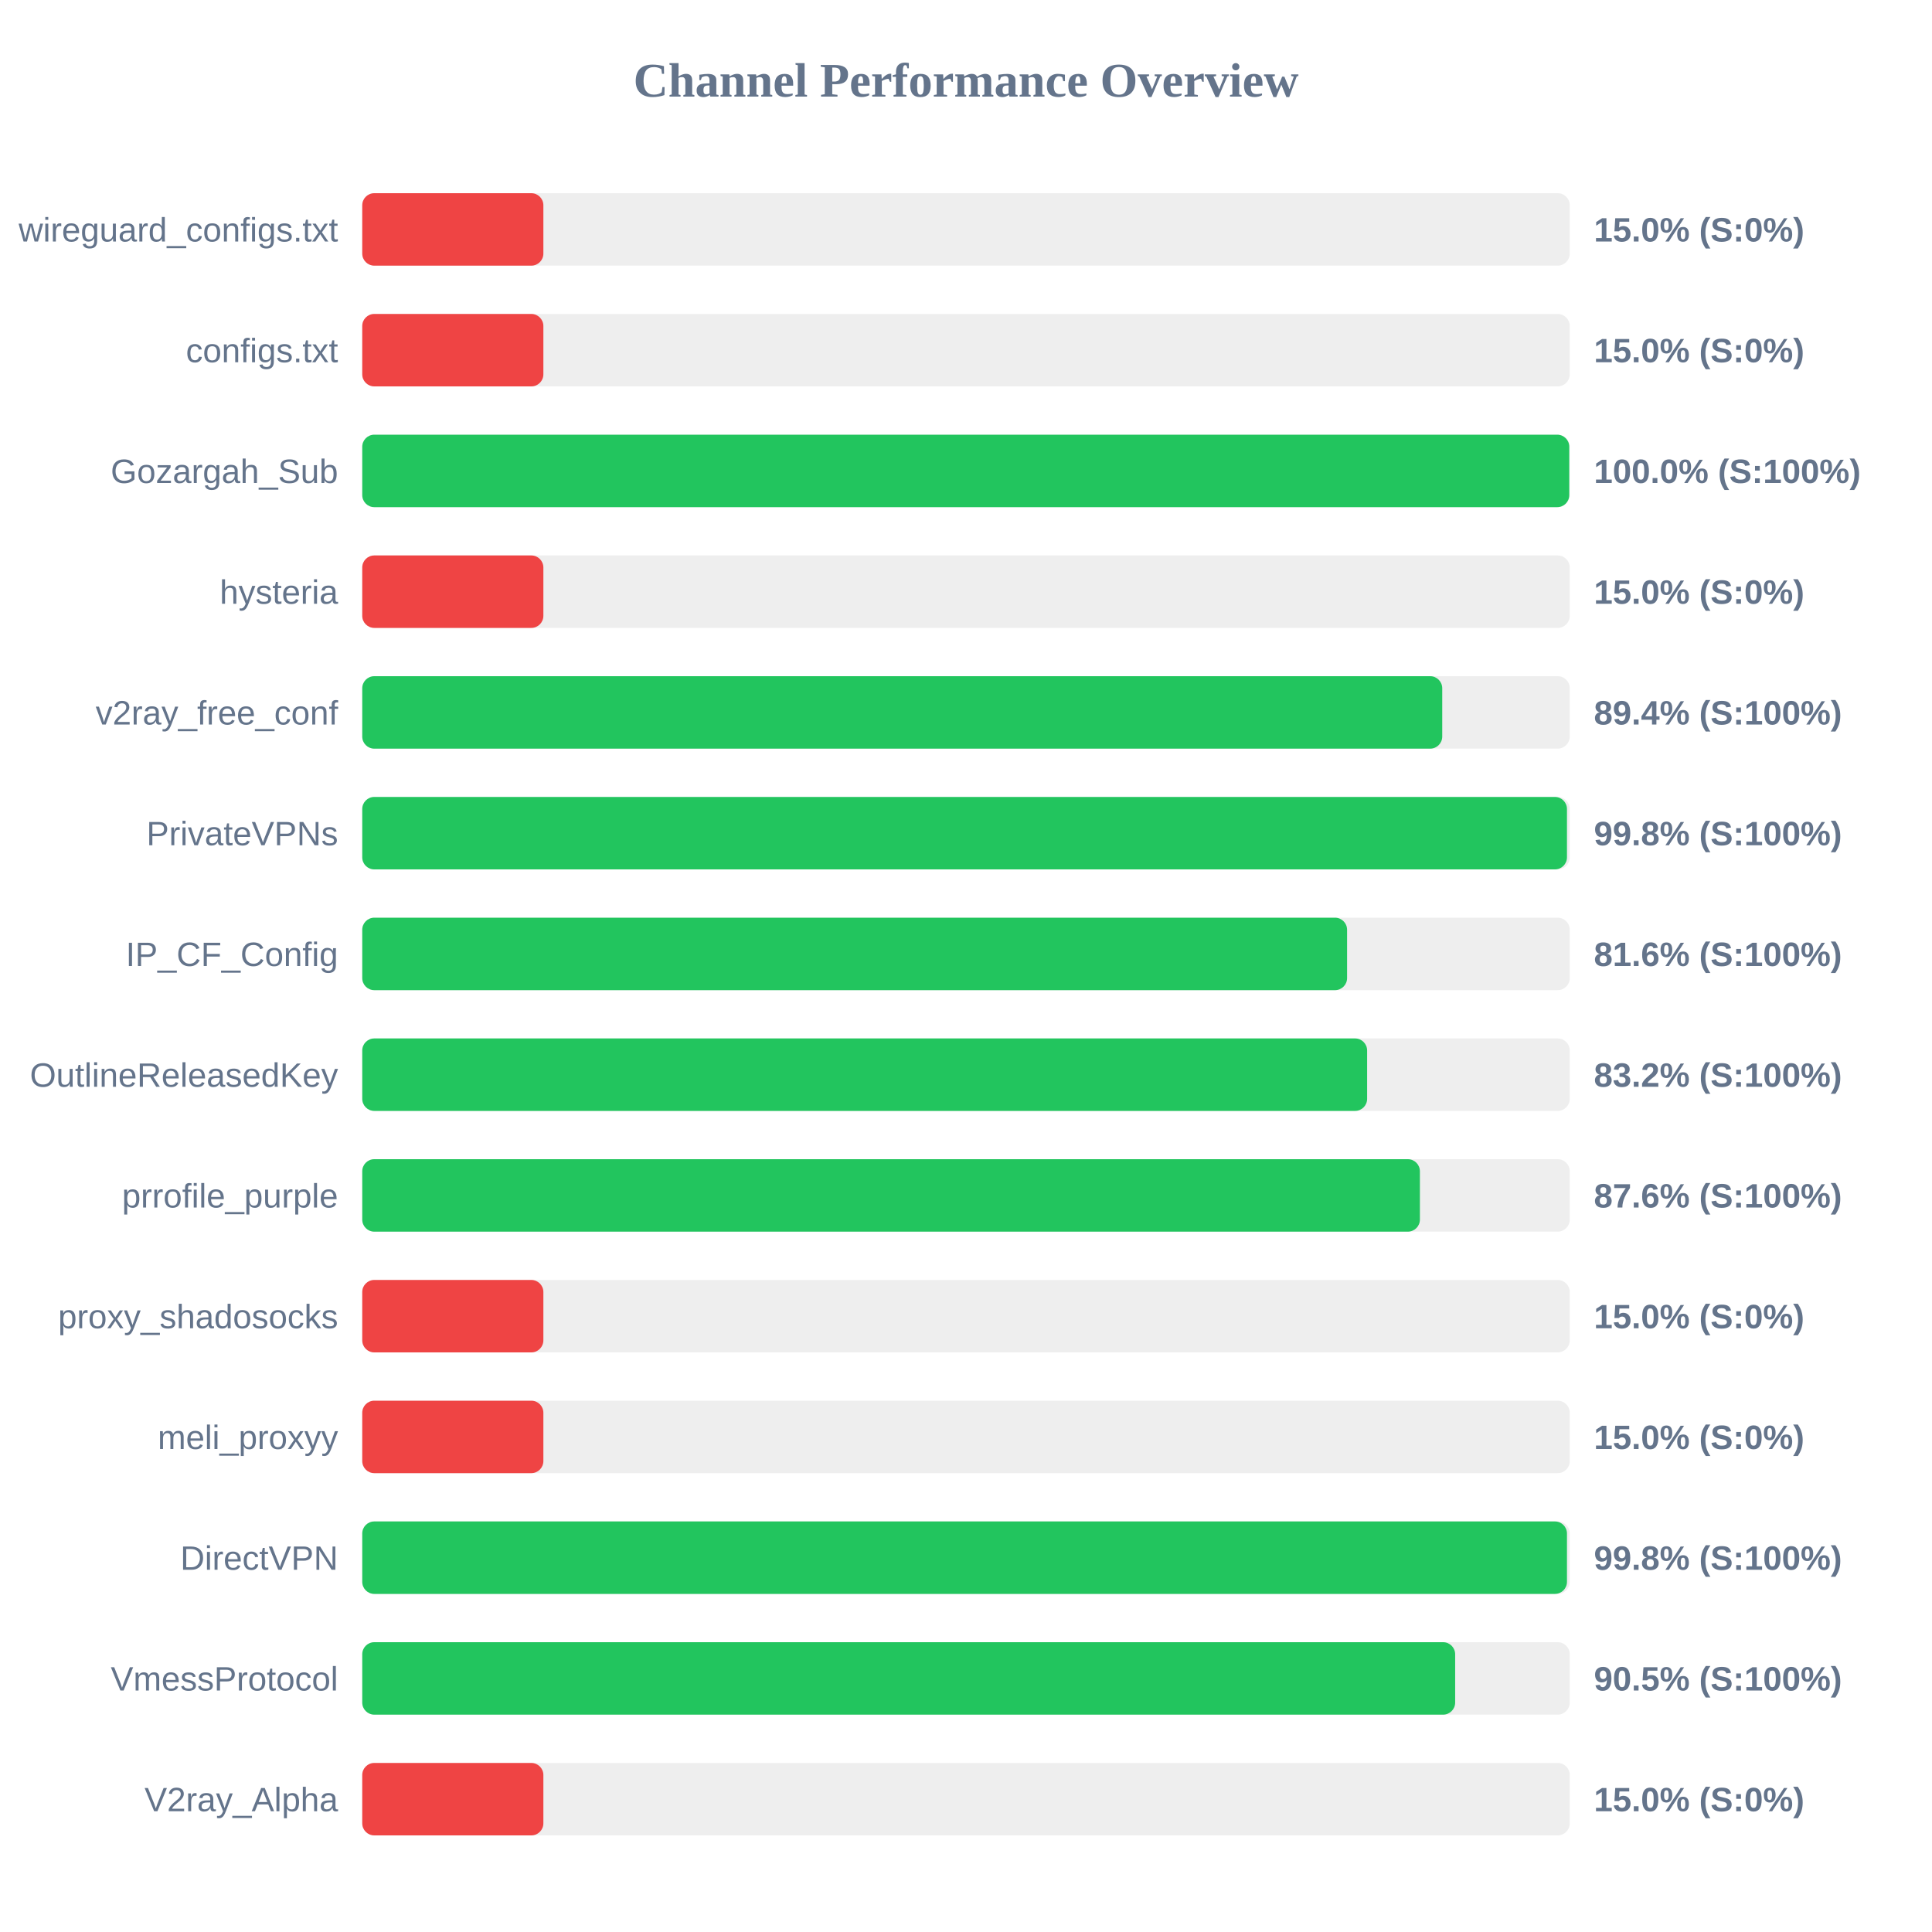
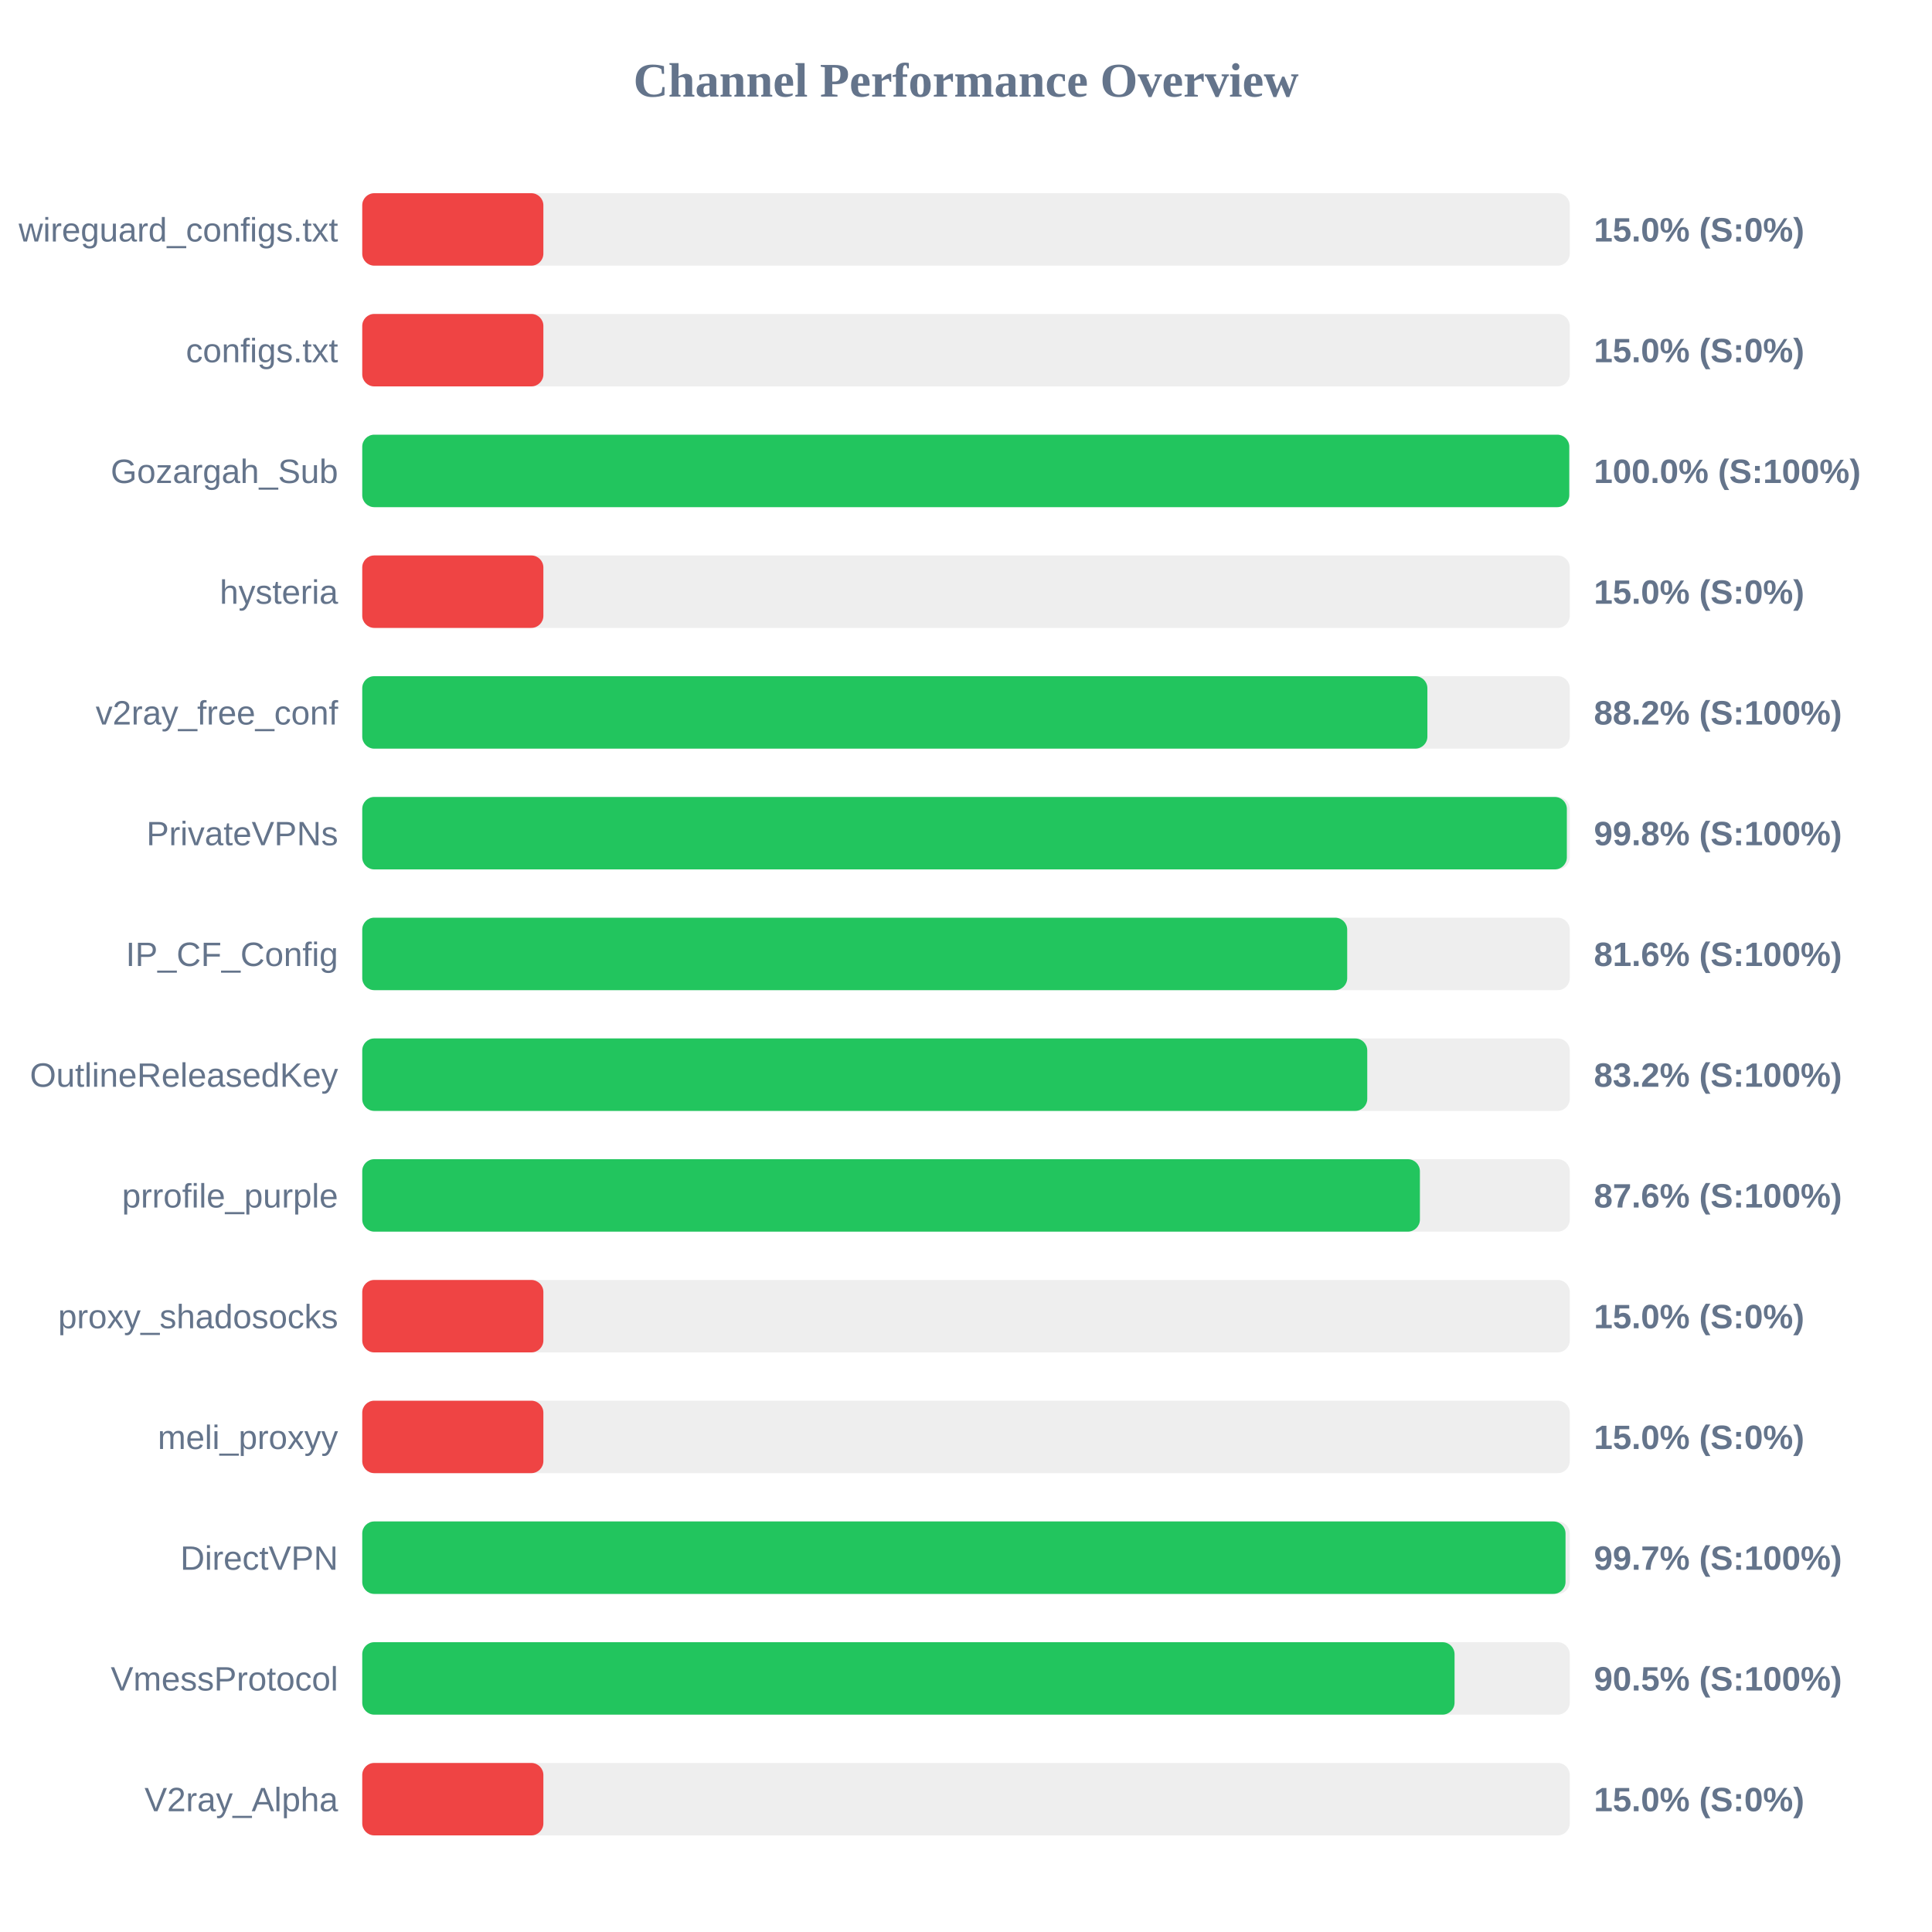
<svg xmlns="http://www.w3.org/2000/svg" width="800" height="800" version="1.1">
  <style>
        .row { font: 14px Arial; fill: #64748b; }
        .score { font: bold 14px Arial; fill: #64748b; }
    </style>
  <text x="400" y="40" text-anchor="middle" font-size="20px" font-weight="bold" fill="#64748b">Channel Performance Overview</text>
  <rect x="150" y="80" width="500" height="30" fill="#eee" rx="5" />
  <rect x="150" y="80" width="75.0" height="30" fill="#ef4444" rx="5" />
  <text x="140" y="100" text-anchor="end" class="row">wireguard_configs.txt</text>
  <text x="660" y="100" text-anchor="start" class="score">15.0% (S:0%)</text>
  <rect x="150" y="130" width="500" height="30" fill="#eee" rx="5" />
  <rect x="150" y="130" width="75.0" height="30" fill="#ef4444" rx="5" />
  <text x="140" y="150" text-anchor="end" class="row">configs.txt</text>
  <text x="660" y="150" text-anchor="start" class="score">15.0% (S:0%)</text>
  <rect x="150" y="180" width="500" height="30" fill="#eee" rx="5" />
  <rect x="150" y="180" width="499.8" height="30" fill="#22c55e" rx="5" />
  <text x="140" y="200" text-anchor="end" class="row">Gozargah_Sub</text>
  <text x="660" y="200" text-anchor="start" class="score">100.0% (S:100%)</text>
  <rect x="150" y="230" width="500" height="30" fill="#eee" rx="5" />
  <rect x="150" y="230" width="75.0" height="30" fill="#ef4444" rx="5" />
  <text x="140" y="250" text-anchor="end" class="row">hysteria</text>
  <text x="660" y="250" text-anchor="start" class="score">15.0% (S:0%)</text>
  <rect x="150" y="280" width="500" height="30" fill="#eee" rx="5" />
-   <rect x="150" y="280" width="447.2" height="30" fill="#22c55e" rx="5" />
+   <rect x="150" y="280" width="441.05" height="30" fill="#22c55e" rx="5" />
  <text x="140" y="300" text-anchor="end" class="row">v2ray_free_conf</text>
-   <text x="660" y="300" text-anchor="start" class="score">89.4% (S:100%)</text>
+   <text x="660" y="300" text-anchor="start" class="score">88.2% (S:100%)</text>
  <rect x="150" y="330" width="500" height="30" fill="#eee" rx="5" />
-   <rect x="150" y="330" width="498.85" height="30" fill="#22c55e" rx="5" />
+   <rect x="150" y="330" width="498.8" height="30" fill="#22c55e" rx="5" />
  <text x="140" y="350" text-anchor="end" class="row">PrivateVPNs</text>
  <text x="660" y="350" text-anchor="start" class="score">99.8% (S:100%)</text>
  <rect x="150" y="380" width="500" height="30" fill="#eee" rx="5" />
-   <rect x="150" y="380" width="407.8" height="30" fill="#22c55e" rx="5" />
+   <rect x="150" y="380" width="407.85" height="30" fill="#22c55e" rx="5" />
  <text x="140" y="400" text-anchor="end" class="row">IP_CF_Config</text>
  <text x="660" y="400" text-anchor="start" class="score">81.6% (S:100%)</text>
  <rect x="150" y="430" width="500" height="30" fill="#eee" rx="5" />
-   <rect x="150" y="430" width="416.1" height="30" fill="#22c55e" rx="5" />
+   <rect x="150" y="430" width="416.15" height="30" fill="#22c55e" rx="5" />
  <text x="140" y="450" text-anchor="end" class="row">OutlineReleasedKey</text>
  <text x="660" y="450" text-anchor="start" class="score">83.2% (S:100%)</text>
  <rect x="150" y="480" width="500" height="30" fill="#eee" rx="5" />
  <rect x="150" y="480" width="437.95" height="30" fill="#22c55e" rx="5" />
  <text x="140" y="500" text-anchor="end" class="row">prrofile_purple</text>
  <text x="660" y="500" text-anchor="start" class="score">87.6% (S:100%)</text>
  <rect x="150" y="530" width="500" height="30" fill="#eee" rx="5" />
  <rect x="150" y="530" width="75.0" height="30" fill="#ef4444" rx="5" />
  <text x="140" y="550" text-anchor="end" class="row">proxy_shadosocks</text>
  <text x="660" y="550" text-anchor="start" class="score">15.0% (S:0%)</text>
  <rect x="150" y="580" width="500" height="30" fill="#eee" rx="5" />
  <rect x="150" y="580" width="75.0" height="30" fill="#ef4444" rx="5" />
  <text x="140" y="600" text-anchor="end" class="row">meli_proxyy</text>
  <text x="660" y="600" text-anchor="start" class="score">15.0% (S:0%)</text>
  <rect x="150" y="630" width="500" height="30" fill="#eee" rx="5" />
-   <rect x="150" y="630" width="498.85" height="30" fill="#22c55e" rx="5" />
+   <rect x="150" y="630" width="498.25" height="30" fill="#22c55e" rx="5" />
  <text x="140" y="650" text-anchor="end" class="row">DirectVPN</text>
-   <text x="660" y="650" text-anchor="start" class="score">99.8% (S:100%)</text>
+   <text x="660" y="650" text-anchor="start" class="score">99.7% (S:100%)</text>
  <rect x="150" y="680" width="500" height="30" fill="#eee" rx="5" />
-   <rect x="150" y="680" width="452.55" height="30" fill="#22c55e" rx="5" />
+   <rect x="150" y="680" width="452.3" height="30" fill="#22c55e" rx="5" />
  <text x="140" y="700" text-anchor="end" class="row">VmessProtocol</text>
  <text x="660" y="700" text-anchor="start" class="score">90.5% (S:100%)</text>
  <rect x="150" y="730" width="500" height="30" fill="#eee" rx="5" />
  <rect x="150" y="730" width="75.0" height="30" fill="#ef4444" rx="5" />
  <text x="140" y="750" text-anchor="end" class="row">V2ray_Alpha</text>
  <text x="660" y="750" text-anchor="start" class="score">15.0% (S:0%)</text>
</svg>
